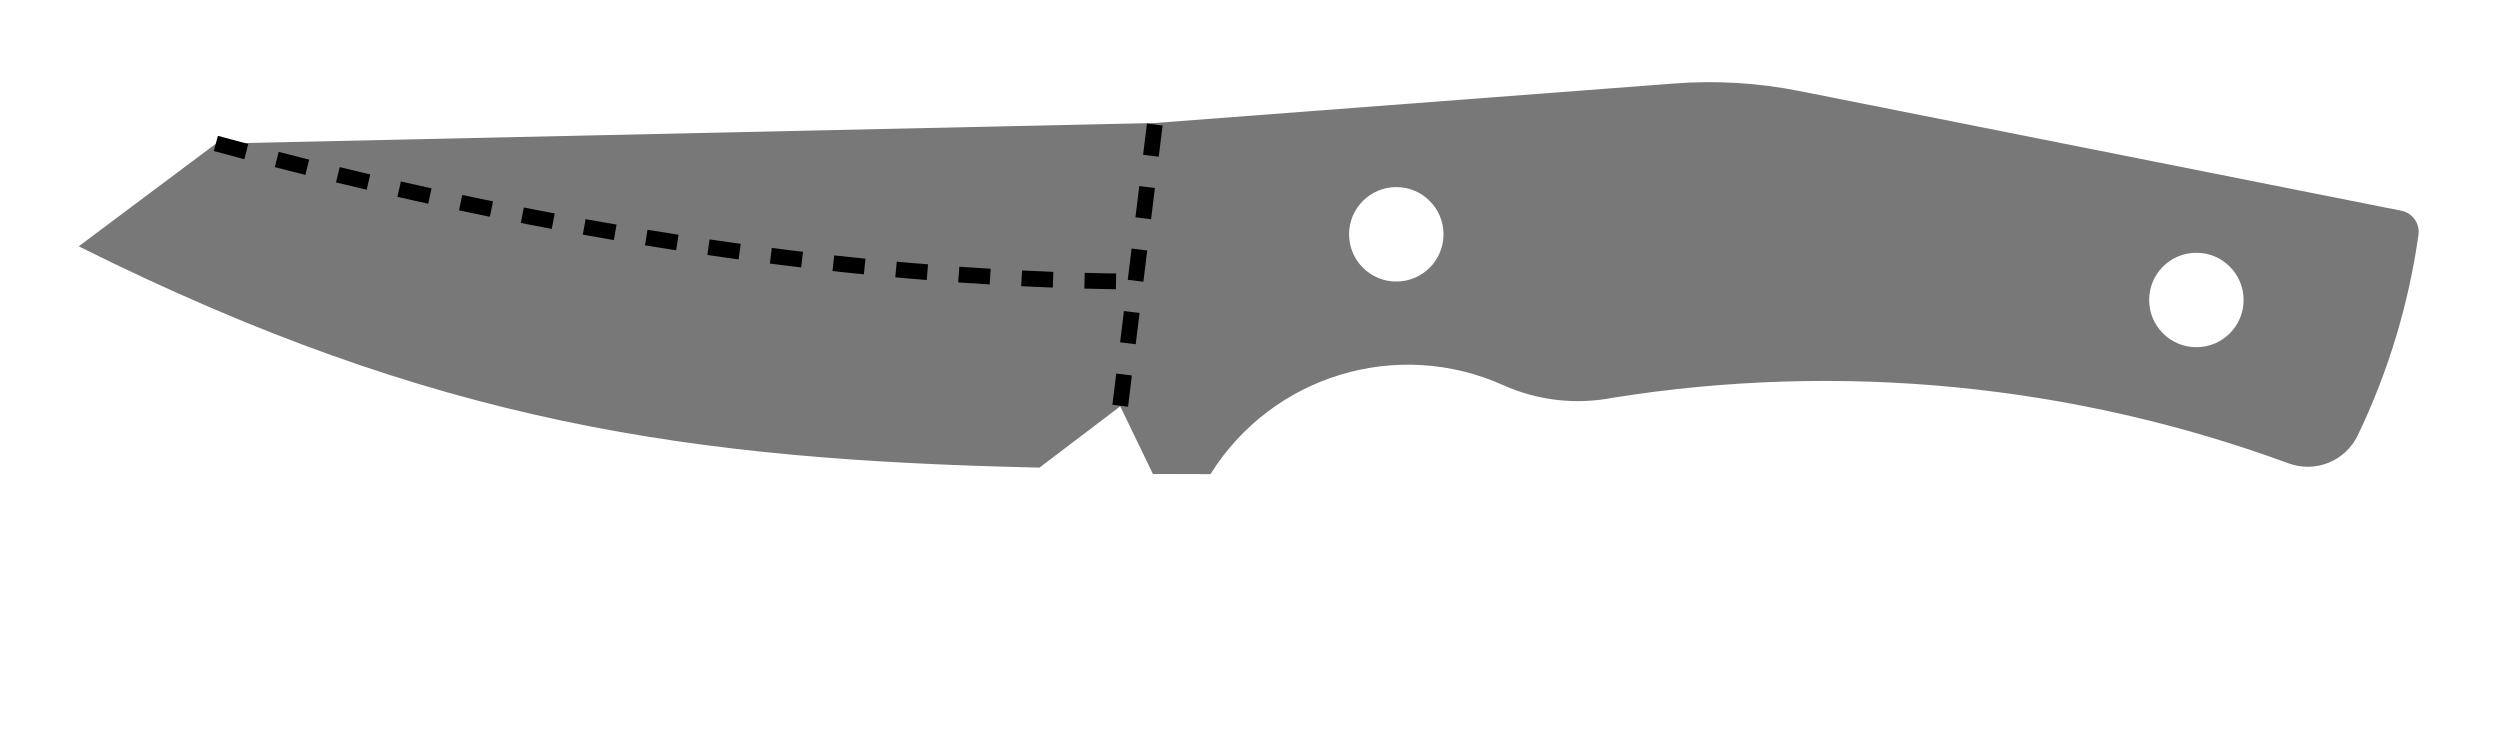
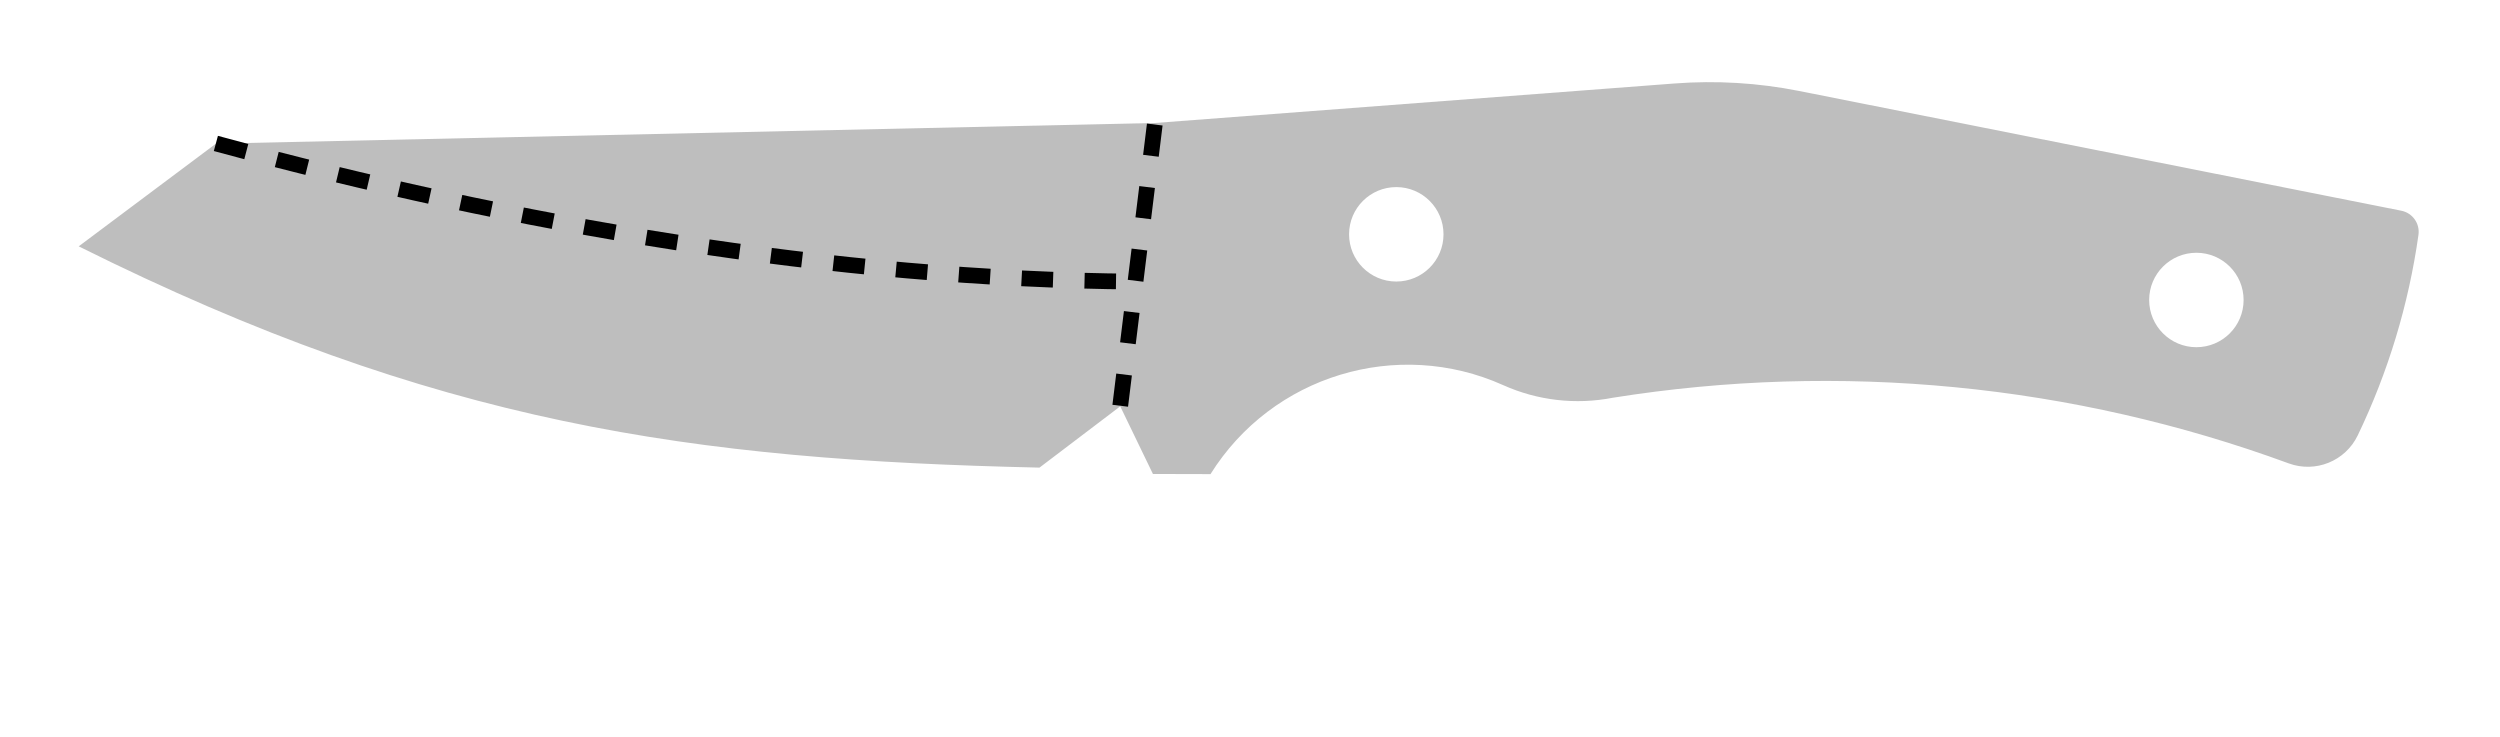
<svg xmlns="http://www.w3.org/2000/svg" width="158.826mm" height="46.776mm" viewBox="0 0 158.826 46.776">
  <style>
polygon {
shape-rendering:crispEdges;
stroke-width:0.2;
}
.s1 {
stroke:none;
stroke-width:0.2;
stroke-linecap:round;
stroke-linejoin:round;
- fill:rgb(120,120,120);
+ fill:rgb(190,190,190);
}
.s2 {
stroke:none;
stroke-width:0.2;
stroke-linecap:round;
stroke-linejoin:round;
- fill:rgb(120,120,120);
+ fill:rgb(190,190,190);
}
.s3 {
stroke:none;
stroke-width:0.2;
stroke-linecap:round;
stroke-linejoin:round;
- fill:rgb(120,120,120);
+ fill:rgb(190,190,190);
}
.s4 {
stroke:none;
stroke-width:0.2;
stroke-linecap:round;
stroke-linejoin:round;
- fill:rgb(120,120,120);
+ fill:rgb(190,190,190);
}
.s5 {
stroke:none;
stroke-width:0.2;
stroke-linecap:round;
stroke-linejoin:round;
- fill:rgb(120,120,120);
+ fill:rgb(190,190,190);
}
.s6 {display:none;}
.s7 {
stroke:none;
stroke-width:0.2;
stroke-linecap:round;
stroke-linejoin:round;
- fill:rgb(120,120,120);
+ fill:rgb(190,190,190);
}
.s8 {
stroke:none;
stroke-width:0.2;
stroke-linecap:round;
stroke-linejoin:round;
- fill:rgb(120,120,120);
+ fill:rgb(190,190,190);
}
.s9 {
stroke:none;
stroke-width:0.2;
stroke-linecap:round;
stroke-linejoin:round;
- fill:rgb(120,120,120);
+ fill:rgb(190,190,190);
}
.sa {
stroke:none;
stroke-width:0.2;
stroke-linecap:round;
stroke-linejoin:round;
- fill:rgb(120,120,120);
+ fill:rgb(190,190,190);
}
.sb {
stroke:none;
stroke-width:0.2;
stroke-linecap:round;
stroke-linejoin:round;
- fill:rgb(120,120,120);
+ fill:rgb(190,190,190);
}
.sc {
stroke:none;
stroke-width:0.2;
stroke-linecap:round;
stroke-linejoin:round;
- fill:rgb(120,120,120);
+ fill:rgb(190,190,190);
}
.sd {
stroke:none;
stroke-width:0.2;
stroke-linecap:round;
stroke-linejoin:round;
- fill:rgb(120,120,120);
+ fill:rgb(190,190,190);
}
.se {
stroke:none;
stroke-width:0.2;
stroke-linecap:round;
stroke-linejoin:round;
stroke-dasharray:2,2;
- fill:rgb(120,120,120);
+ fill:rgb(190,190,190);
}
.sf {
stroke:none;
stroke-width:0.2;
stroke-linecap:round;
stroke-linejoin:round;
- fill:rgb(120,120,120);
+ fill:rgb(190,190,190);
}
.s100 {fill:none; stroke-width:1; stroke-dasharray:2,2; stroke:#000000;}
</style>
  <path d="M73.246 30.112 L76.903,30.121 A14.788,14.788 0 0,1 95.498,24.468 A11.579,11.579 0 0,0 102.459,25.270 A85.490,85.490 0 0,1 145.403,29.439 A3.519,3.519 0 0,0 149.788,27.660 A43.375,43.375 0 0,0 153.646,14.920 A1.369,1.369 0 0,0 152.557,13.387 L114.296,5.779 A29.186,29.186 0 0,0 106.392,5.303 L73.380,7.813 L13.718,9.126 L5.000,15.650 C27.745,26.988 44.002,29.210 66.039,29.708 L71.169,25.815 L73.246,30.112 M91.707 14.886 A3.000,3.000 0 0,1 88.707,17.886 A3.000,3.000 0 0,1 85.707,14.886 A3.000,3.000 0 0,1 88.707,11.886 A3.000,3.000 0 0,1 91.707,14.886 M142.537 19.058 A3.000,3.000 0 0,1 139.537,22.058 A3.000,3.000 0 0,1 136.537,19.058 A3.000,3.000 0 0,1 139.537,16.058 A3.000,3.000 0 0,1 142.537,19.058 " class="s1" />
  <path d="M112.541 37.811 L112.472,37.740 L112.389,37.687 L112.295,37.653 L112.196,37.642 L112.097,37.653 L112.004,37.687 L111.920,37.740 L111.852,37.811 L111.703,38.129 L111.595,38.463 L111.529,38.808 L111.507,39.158 L111.529,39.508 L111.595,39.852 L111.703,40.186 L111.852,40.505 L111.920,40.576 L112.004,40.629 L112.097,40.662 L112.196,40.673 L112.295,40.662 L112.389,40.629 L112.472,40.576 L112.541,40.505 L112.690,40.186 L112.798,39.852 L112.863,39.508 L112.885,39.158 L112.863,38.808 L112.798,38.463 L112.690,38.129 L112.541,37.811 " class="s6" />
  <path d="M115.847 37.811 L115.779,37.740 L115.696,37.687 L115.602,37.653 L115.503,37.642 L115.404,37.653 L115.310,37.687 L115.227,37.740 L115.159,37.811 L115.010,38.129 L114.902,38.463 L114.836,38.808 L114.814,39.158 L114.836,39.508 L114.902,39.852 L115.010,40.186 L115.159,40.505 L115.227,40.576 L115.310,40.629 L115.404,40.662 L115.503,40.673 L115.602,40.662 L115.696,40.629 L115.779,40.576 L115.847,40.505 L115.996,40.186 L116.105,39.852 L116.170,39.508 L116.192,39.158 L116.170,38.808 L116.105,38.463 L115.996,38.129 L115.847,37.811 " class="s6" />
  <path d="M118.328 37.811 L118.259,37.740 L118.176,37.687 L118.082,37.653 L117.983,37.642 L117.884,37.653 L117.791,37.687 L117.707,37.740 L117.639,37.811 L117.490,38.129 L117.382,38.463 L117.316,38.808 L117.294,39.158 L117.316,39.508 L117.382,39.852 L117.490,40.186 L117.639,40.505 L117.707,40.576 L117.791,40.629 L117.884,40.662 L117.983,40.673 L118.082,40.662 L118.176,40.629 L118.259,40.576 L118.328,40.505 L118.477,40.186 L118.585,39.852 L118.650,39.508 L118.672,39.158 L118.650,38.808 L118.585,38.463 L118.477,38.129 L118.328,37.811 " class="s6" />
  <path d="M13.715 9.113 C32.737,14.278 52.995,17.743 72.137,17.891 " class="s100" />
  <path d="M71.169 25.778 L73.376,7.801 " class="s100" />
  <path d="M96.377 34.437 L106.377,34.437 " class="s1" />
  <path d="M93.044 13.116 L91.391,13.668 " class="s6" />
  <path d="M89.668 12.014 L90.633,8.707 " class="s6" />
  <path d="M92.217 10.177 L92.237,9.932 " class="s6" />
  <path d="M92.237 9.932 L92.293,9.694 " class="s6" />
  <path d="M92.293 9.694 L92.384,9.468 " class="s6" />
  <path d="M92.384 9.468 L92.507,9.260 " class="s6" />
  <path d="M92.507 9.260 L92.659,9.076 " class="s6" />
  <path d="M92.659 9.076 L92.837,8.920 " class="s6" />
  <path d="M92.837 8.920 L93.036,8.796 " class="s6" />
  <path d="M93.036 8.796 L93.251,8.707 " class="s6" />
  <path d="M94.698 12.014 L94.698,11.831 " class="s6" />
  <path d="M102.965 12.014 L102.965,8.707 " class="s6" />
  <path d="M102.965 8.707 L103.929,8.707 " class="s6" />
  <path d="M103.929 8.707 L104.298,8.777 " class="s6" />
  <path d="M104.298 8.777 L104.611,8.976 " class="s6" />
  <path d="M104.611 8.976 L104.820,9.274 " class="s6" />
  <path d="M104.820 9.274 L104.894,9.626 " class="s6" />
  <path d="M104.894 9.626 L104.820,9.977 " class="s6" />
  <path d="M104.820 9.977 L104.611,10.275 " class="s6" />
  <path d="M104.611 10.275 L104.298,10.475 " class="s6" />
  <path d="M104.298 10.475 L103.929,10.545 " class="s6" />
  <path d="M103.929 10.545 L102.965,10.545 " class="s6" />
  <path d="M104.894 12.014 L104.114,10.526 " class="s6" />
  <path d="M107.374 12.014 L105.996,12.014 " class="s6" />
  <path d="M105.996 12.014 L105.996,8.707 " class="s6" />
  <path d="M105.996 8.707 L107.374,8.707 " class="s6" />
  <path d="M105.996 10.177 L107.029,10.177 " class="s6" />
  <path d="M108.200 12.014 L108.200,8.707 " class="s6" />
  <path d="M108.200 8.707 L109.854,8.707 " class="s6" />
  <path d="M108.200 10.177 L109.854,10.177 " class="s6" />
  <path d="M100.485 32.682 L100.485,29.651 " class="s6" />
  <path d="M102.138 32.682 L102.138,29.651 " class="s6" />
  <path d="M100.485 30.998 L102.138,30.998 " class="s6" />
  <path d="M96.351 34.335 L96.351,41.776 " class="s6" />
  <path d="M106.271 34.335 L106.271,41.776 " class="s6" />
  <path d="M96.351 39.020 L109.027,39.020 " class="s6" />
  <path d="M96.351 39.020 L91.391,39.020 " class="s6" />
  <path d="M96.351 39.020 L92.769,37.918 " class="s6" />
  <path d="M96.351 39.020 L92.769,40.398 " class="s6" />
  <path d="M106.271 39.020 L109.854,40.398 " class="s6" />
  <path d="M106.271 39.020 L109.854,37.918 " class="s6" />
  <path d="M109.578 38.316 L110.405,37.642 " class="s6" />
  <path d="M110.405 37.642 L110.405,40.673 " class="s6" />
  <path d="M113.987 40.673 L113.987,40.505 " class="s6" />
  <path d="M89.186 10.361 L89.260,9.939 " class="s6" />
  <path d="M89.260 9.939 L89.469,9.581 " class="s6" />
  <path d="M89.469 9.581 L89.782,9.342 " class="s6" />
  <path d="M89.782 9.342 L90.151,9.259 " class="s6" />
  <path d="M90.151 9.259 L90.520,9.342 " class="s6" />
  <path d="M90.520 9.342 L90.833,9.581 " class="s6" />
  <path d="M90.833 9.581 L91.042,9.939 " class="s6" />
  <path d="M91.042 9.939 L91.115,10.361 " class="s6" />
  <path d="M91.115 10.361 L91.042,10.783 " class="s6" />
  <path d="M91.042 10.783 L90.833,11.140 " class="s6" />
  <path d="M90.833 11.140 L90.520,11.379 " class="s6" />
  <path d="M90.520 11.379 L90.151,11.463 " class="s6" />
  <path d="M90.151 11.463 L89.782,11.379 " class="s6" />
  <path d="M89.782 11.379 L89.469,11.140 " class="s6" />
  <path d="M89.469 11.140 L89.260,10.783 " class="s6" />
  <path d="M89.260 10.783 L89.186,10.361 " class="s6" />
  <path d="M92.217 10.177 L92.906,10.177 " class="s6" />
  <path d="M92.906 10.177 L93.040,10.192 " class="s6" />
  <path d="M93.040 10.192 L93.169,10.234 " class="s6" />
  <path d="M93.169 10.234 L93.288,10.303 " class="s6" />
  <path d="M93.288 10.303 L93.392,10.394 " class="s6" />
  <path d="M93.392 10.394 L93.478,10.505 " class="s6" />
  <path d="M93.478 10.505 L93.542,10.632 " class="s6" />
  <path d="M93.542 10.632 L93.581,10.769 " class="s6" />
  <path d="M93.581 10.769 L93.595,10.912 " class="s6" />
  <path d="M93.595 10.912 L93.595,11.279 " class="s6" />
  <path d="M93.595 11.279 L93.543,11.561 " class="s6" />
  <path d="M93.543 11.561 L93.394,11.799 " class="s6" />
  <path d="M93.394 11.799 L93.170,11.958 " class="s6" />
  <path d="M93.170 11.958 L92.906,12.014 " class="s6" />
  <path d="M92.906 12.014 L92.643,11.958 " class="s6" />
  <path d="M92.643 11.958 L92.419,11.799 " class="s6" />
  <path d="M92.419 11.799 L92.270,11.561 " class="s6" />
  <path d="M92.270 11.561 L92.217,11.279 " class="s6" />
  <path d="M92.217 11.279 L92.217,10.177 " class="s6" />
  <path d="M96.833 8.891 L96.982,9.239 " class="s6" />
  <path d="M96.982 9.239 L97.090,9.603 " class="s6" />
  <path d="M97.090 9.603 L97.156,9.979 " class="s6" />
  <path d="M97.156 9.979 L97.178,10.361 " class="s6" />
  <path d="M97.178 10.361 L97.156,10.742 " class="s6" />
  <path d="M97.156 10.742 L97.090,11.118 " class="s6" />
  <path d="M97.090 11.118 L96.982,11.483 " class="s6" />
  <path d="M96.982 11.483 L96.833,11.831 " class="s6" />
  <path d="M96.833 11.831 L96.765,11.908 " class="s6" />
  <path d="M96.765 11.908 L96.681,11.966 " class="s6" />
  <path d="M96.681 11.966 L96.588,12.002 " class="s6" />
  <path d="M96.588 12.002 L96.489,12.014 " class="s6" />
  <path d="M96.489 12.014 L96.390,12.002 " class="s6" />
  <path d="M96.390 12.002 L96.296,11.966 " class="s6" />
  <path d="M96.296 11.966 L96.213,11.908 " class="s6" />
  <path d="M96.213 11.908 L96.144,11.831 " class="s6" />
  <path d="M96.144 11.831 L95.995,11.483 " class="s6" />
  <path d="M95.995 11.483 L95.887,11.118 " class="s6" />
  <path d="M95.887 11.118 L95.822,10.742 " class="s6" />
  <path d="M95.822 10.742 L95.800,10.361 " class="s6" />
  <path d="M95.800 10.361 L95.822,9.979 " class="s6" />
  <path d="M95.822 9.979 L95.887,9.603 " class="s6" />
  <path d="M95.887 9.603 L95.995,9.239 " class="s6" />
  <path d="M95.995 9.239 L96.144,8.891 " class="s6" />
  <path d="M96.144 8.891 L96.213,8.814 " class="s6" />
  <path d="M96.213 8.814 L96.296,8.756 " class="s6" />
  <path d="M96.296 8.756 L96.390,8.720 " class="s6" />
  <path d="M96.390 8.720 L96.489,8.707 " class="s6" />
  <path d="M96.489 8.707 L96.588,8.720 " class="s6" />
  <path d="M96.588 8.720 L96.681,8.756 " class="s6" />
  <path d="M96.681 8.756 L96.765,8.814 " class="s6" />
  <path d="M96.765 8.814 L96.833,8.891 " class="s6" />
  <path d="M99.313 8.891 L99.462,9.239 " class="s6" />
  <path d="M99.462 9.239 L99.570,9.603 " class="s6" />
  <path d="M99.570 9.603 L99.636,9.979 " class="s6" />
  <path d="M99.636 9.979 L99.658,10.361 " class="s6" />
  <path d="M99.658 10.361 L99.636,10.742 " class="s6" />
  <path d="M99.636 10.742 L99.570,11.118 " class="s6" />
  <path d="M99.570 11.118 L99.462,11.483 " class="s6" />
  <path d="M99.462 11.483 L99.313,11.831 " class="s6" />
  <path d="M99.313 11.831 L99.245,11.908 " class="s6" />
  <path d="M99.245 11.908 L99.161,11.966 " class="s6" />
  <path d="M99.161 11.966 L99.068,12.002 " class="s6" />
  <path d="M99.068 12.002 L98.969,12.014 " class="s6" />
  <path d="M98.969 12.014 L98.870,12.002 " class="s6" />
  <path d="M98.870 12.002 L98.776,11.966 " class="s6" />
  <path d="M98.776 11.966 L98.693,11.908 " class="s6" />
  <path d="M98.693 11.908 L98.624,11.831 " class="s6" />
  <path d="M98.624 11.831 L98.475,11.483 " class="s6" />
  <path d="M98.475 11.483 L98.367,11.118 " class="s6" />
  <path d="M98.367 11.118 L98.302,10.742 " class="s6" />
  <path d="M98.302 10.742 L98.280,10.361 " class="s6" />
  <path d="M98.280 10.361 L98.302,9.979 " class="s6" />
  <path d="M98.302 9.979 L98.367,9.603 " class="s6" />
  <path d="M98.367 9.603 L98.475,9.239 " class="s6" />
  <path d="M98.475 9.239 L98.624,8.891 " class="s6" />
  <path d="M98.624 8.891 L98.693,8.814 " class="s6" />
  <path d="M98.693 8.814 L98.776,8.756 " class="s6" />
  <path d="M98.776 8.756 L98.870,8.720 " class="s6" />
  <path d="M98.870 8.720 L98.969,8.707 " class="s6" />
  <path d="M98.969 8.707 L99.068,8.720 " class="s6" />
  <path d="M99.068 8.720 L99.161,8.756 " class="s6" />
  <path d="M99.161 8.756 L99.245,8.814 " class="s6" />
  <path d="M99.245 8.814 L99.313,8.891 " class="s6" />
</svg>
